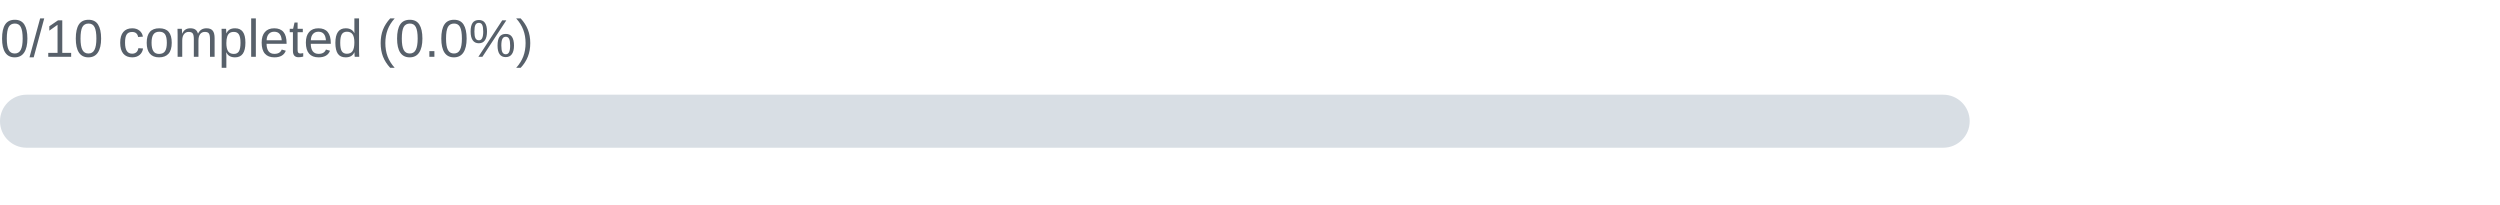
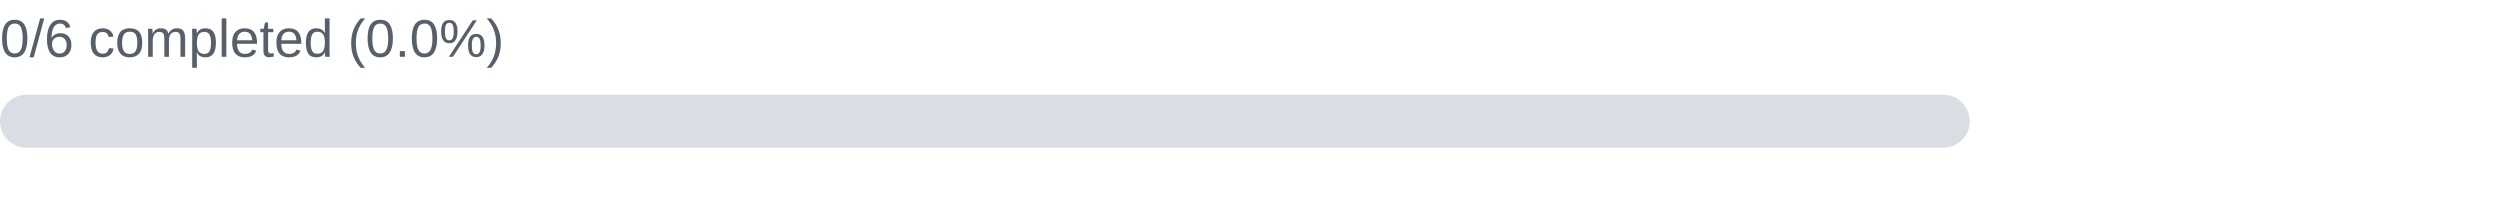
- <svg xmlns="http://www.w3.org/2000/svg" width="660" height="54" viewBox="0 0 660 54" role="img" aria-label="Networking: 0/10 completed (0.0%)">
-   <text x="0" y="15" font-family="Arial,sans-serif" font-size="14" fill="#57606a">0/10 completed (0.0%)</text>
+ <svg xmlns="http://www.w3.org/2000/svg" width="660" height="54" viewBox="0 0 660 54" role="img" aria-label="Networking: 0/6 completed (0.0%)">
+   <text x="0" y="15" font-family="Arial,sans-serif" font-size="14" fill="#57606a">0/6 completed (0.0%)</text>
  <rect x="0" y="25" width="520" height="14" rx="7" fill="#d8dee4" />
-   <rect x="0" y="25" width="0.0" height="14" rx="7" fill="#2da44e" />
+   <rect x="0" y="25" width="0.00" height="14" rx="7" fill="#2da44e" />
</svg>
